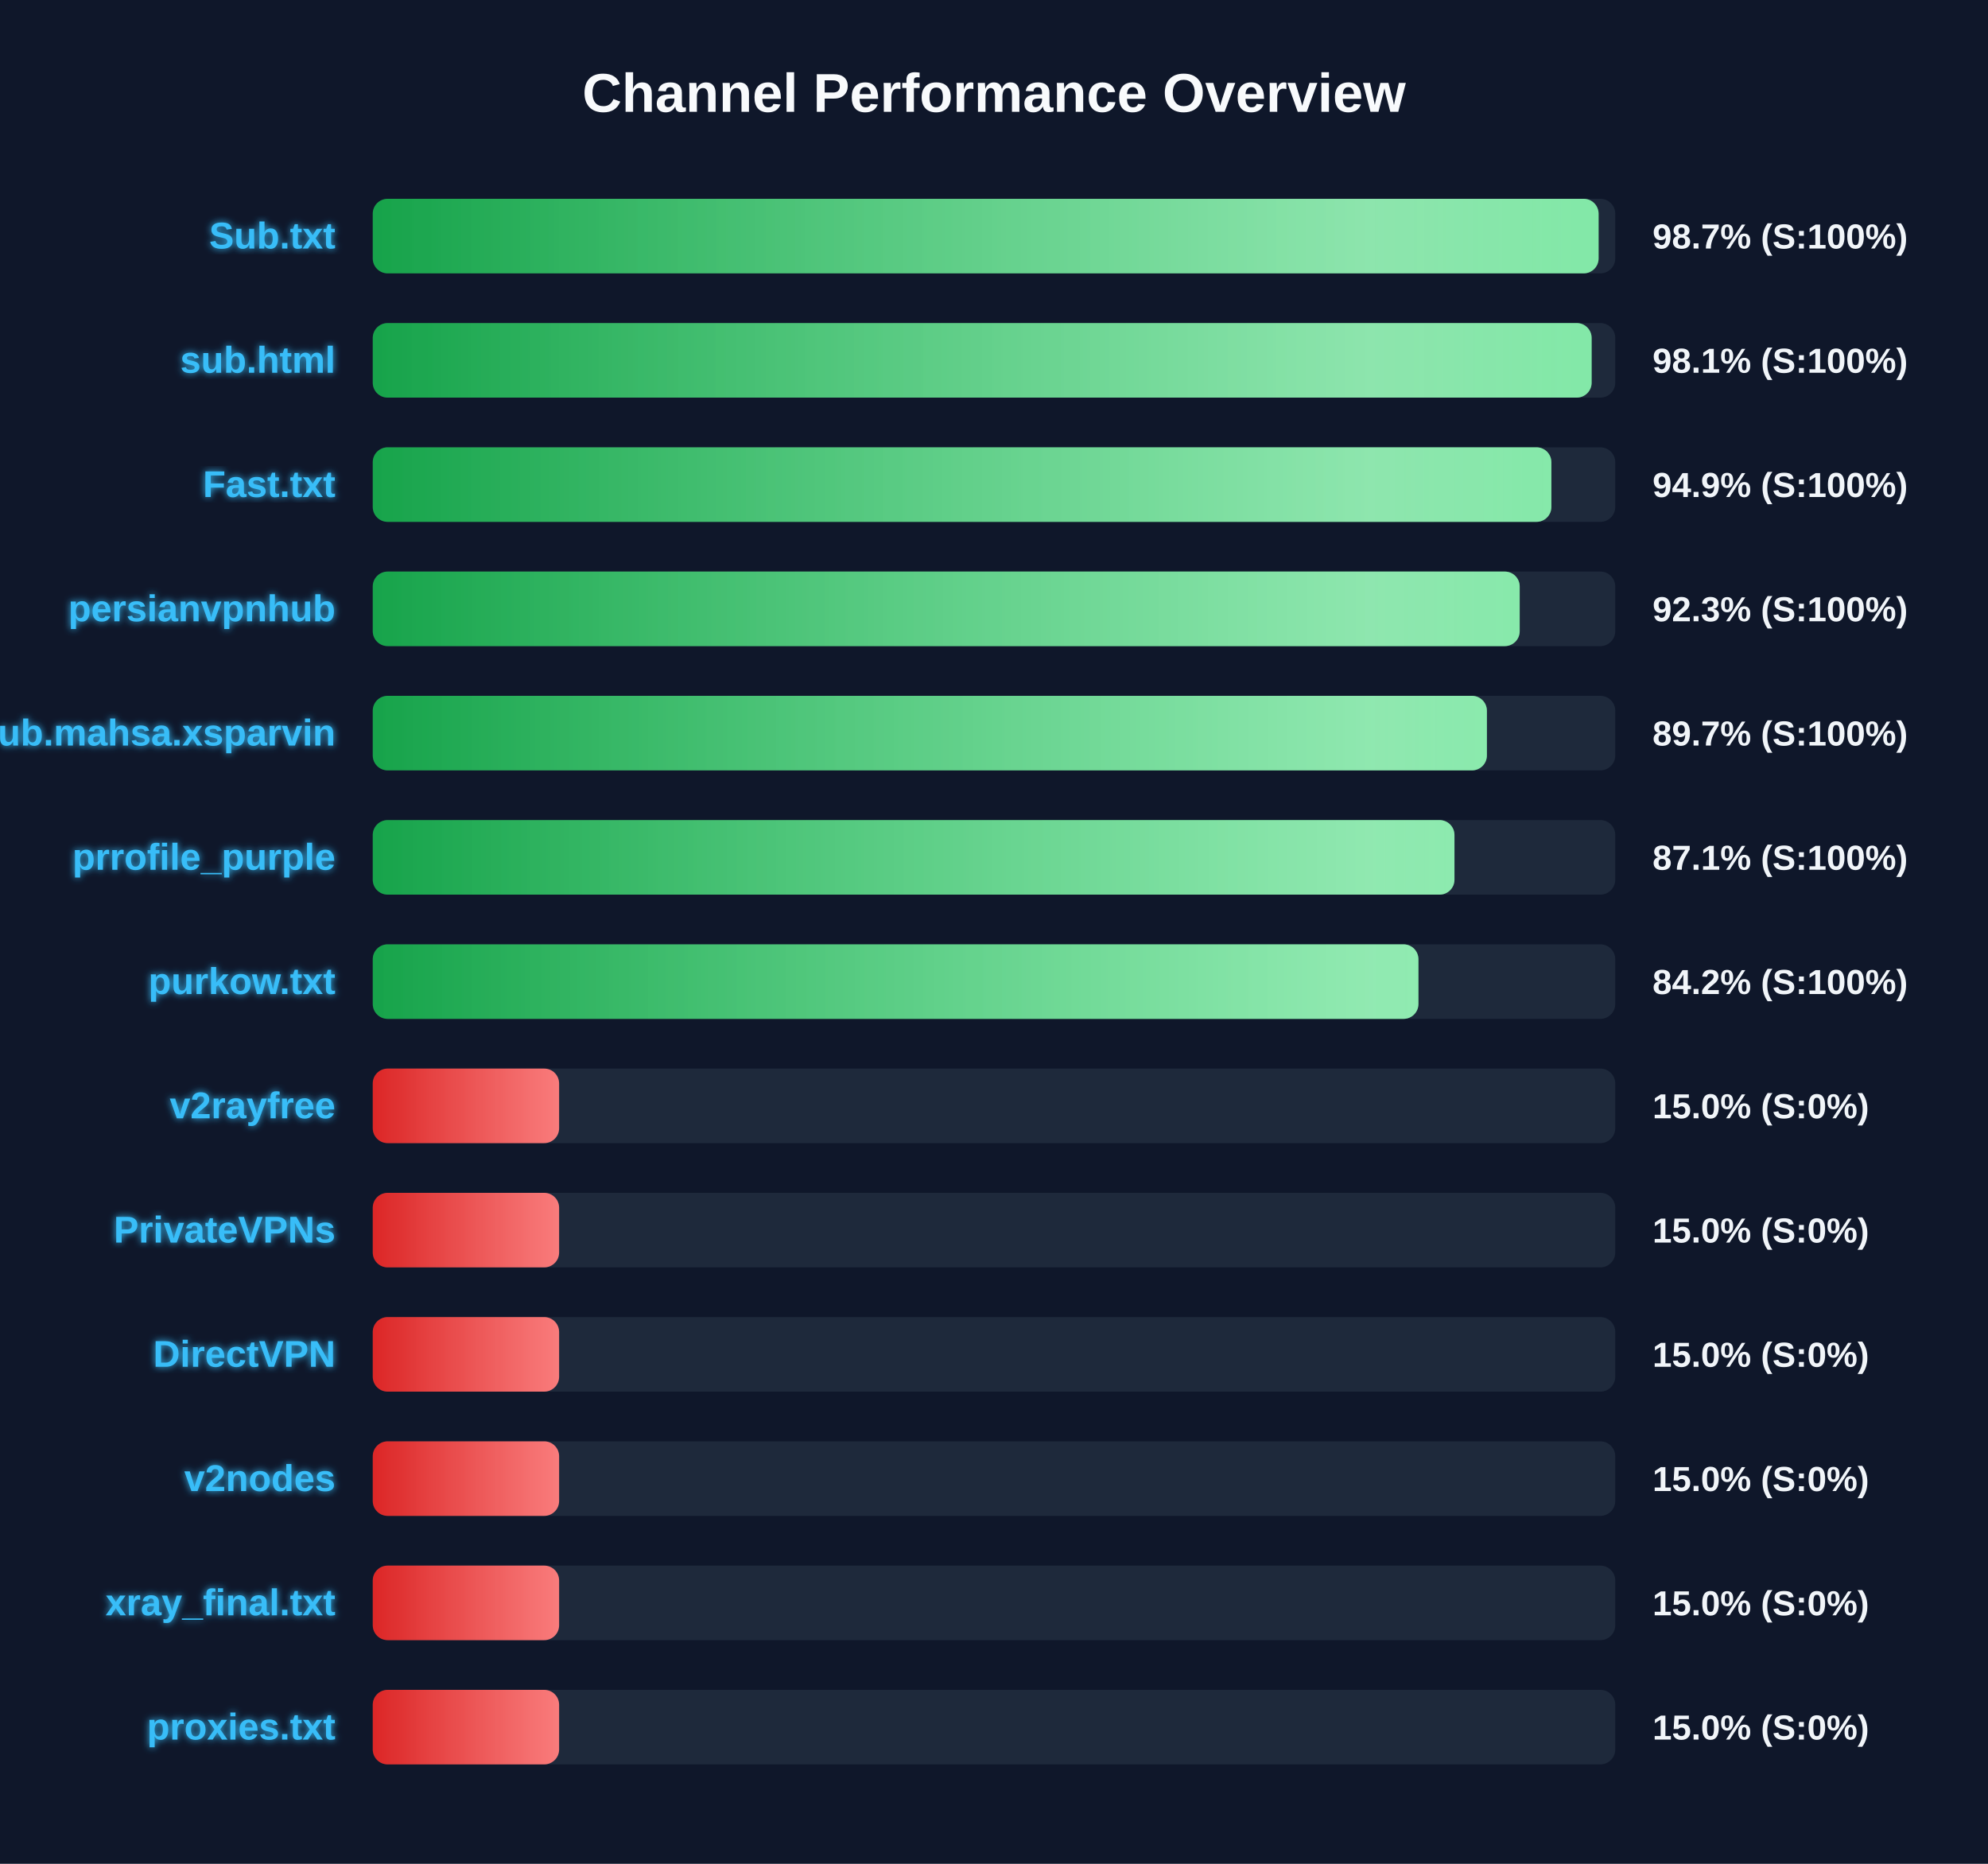
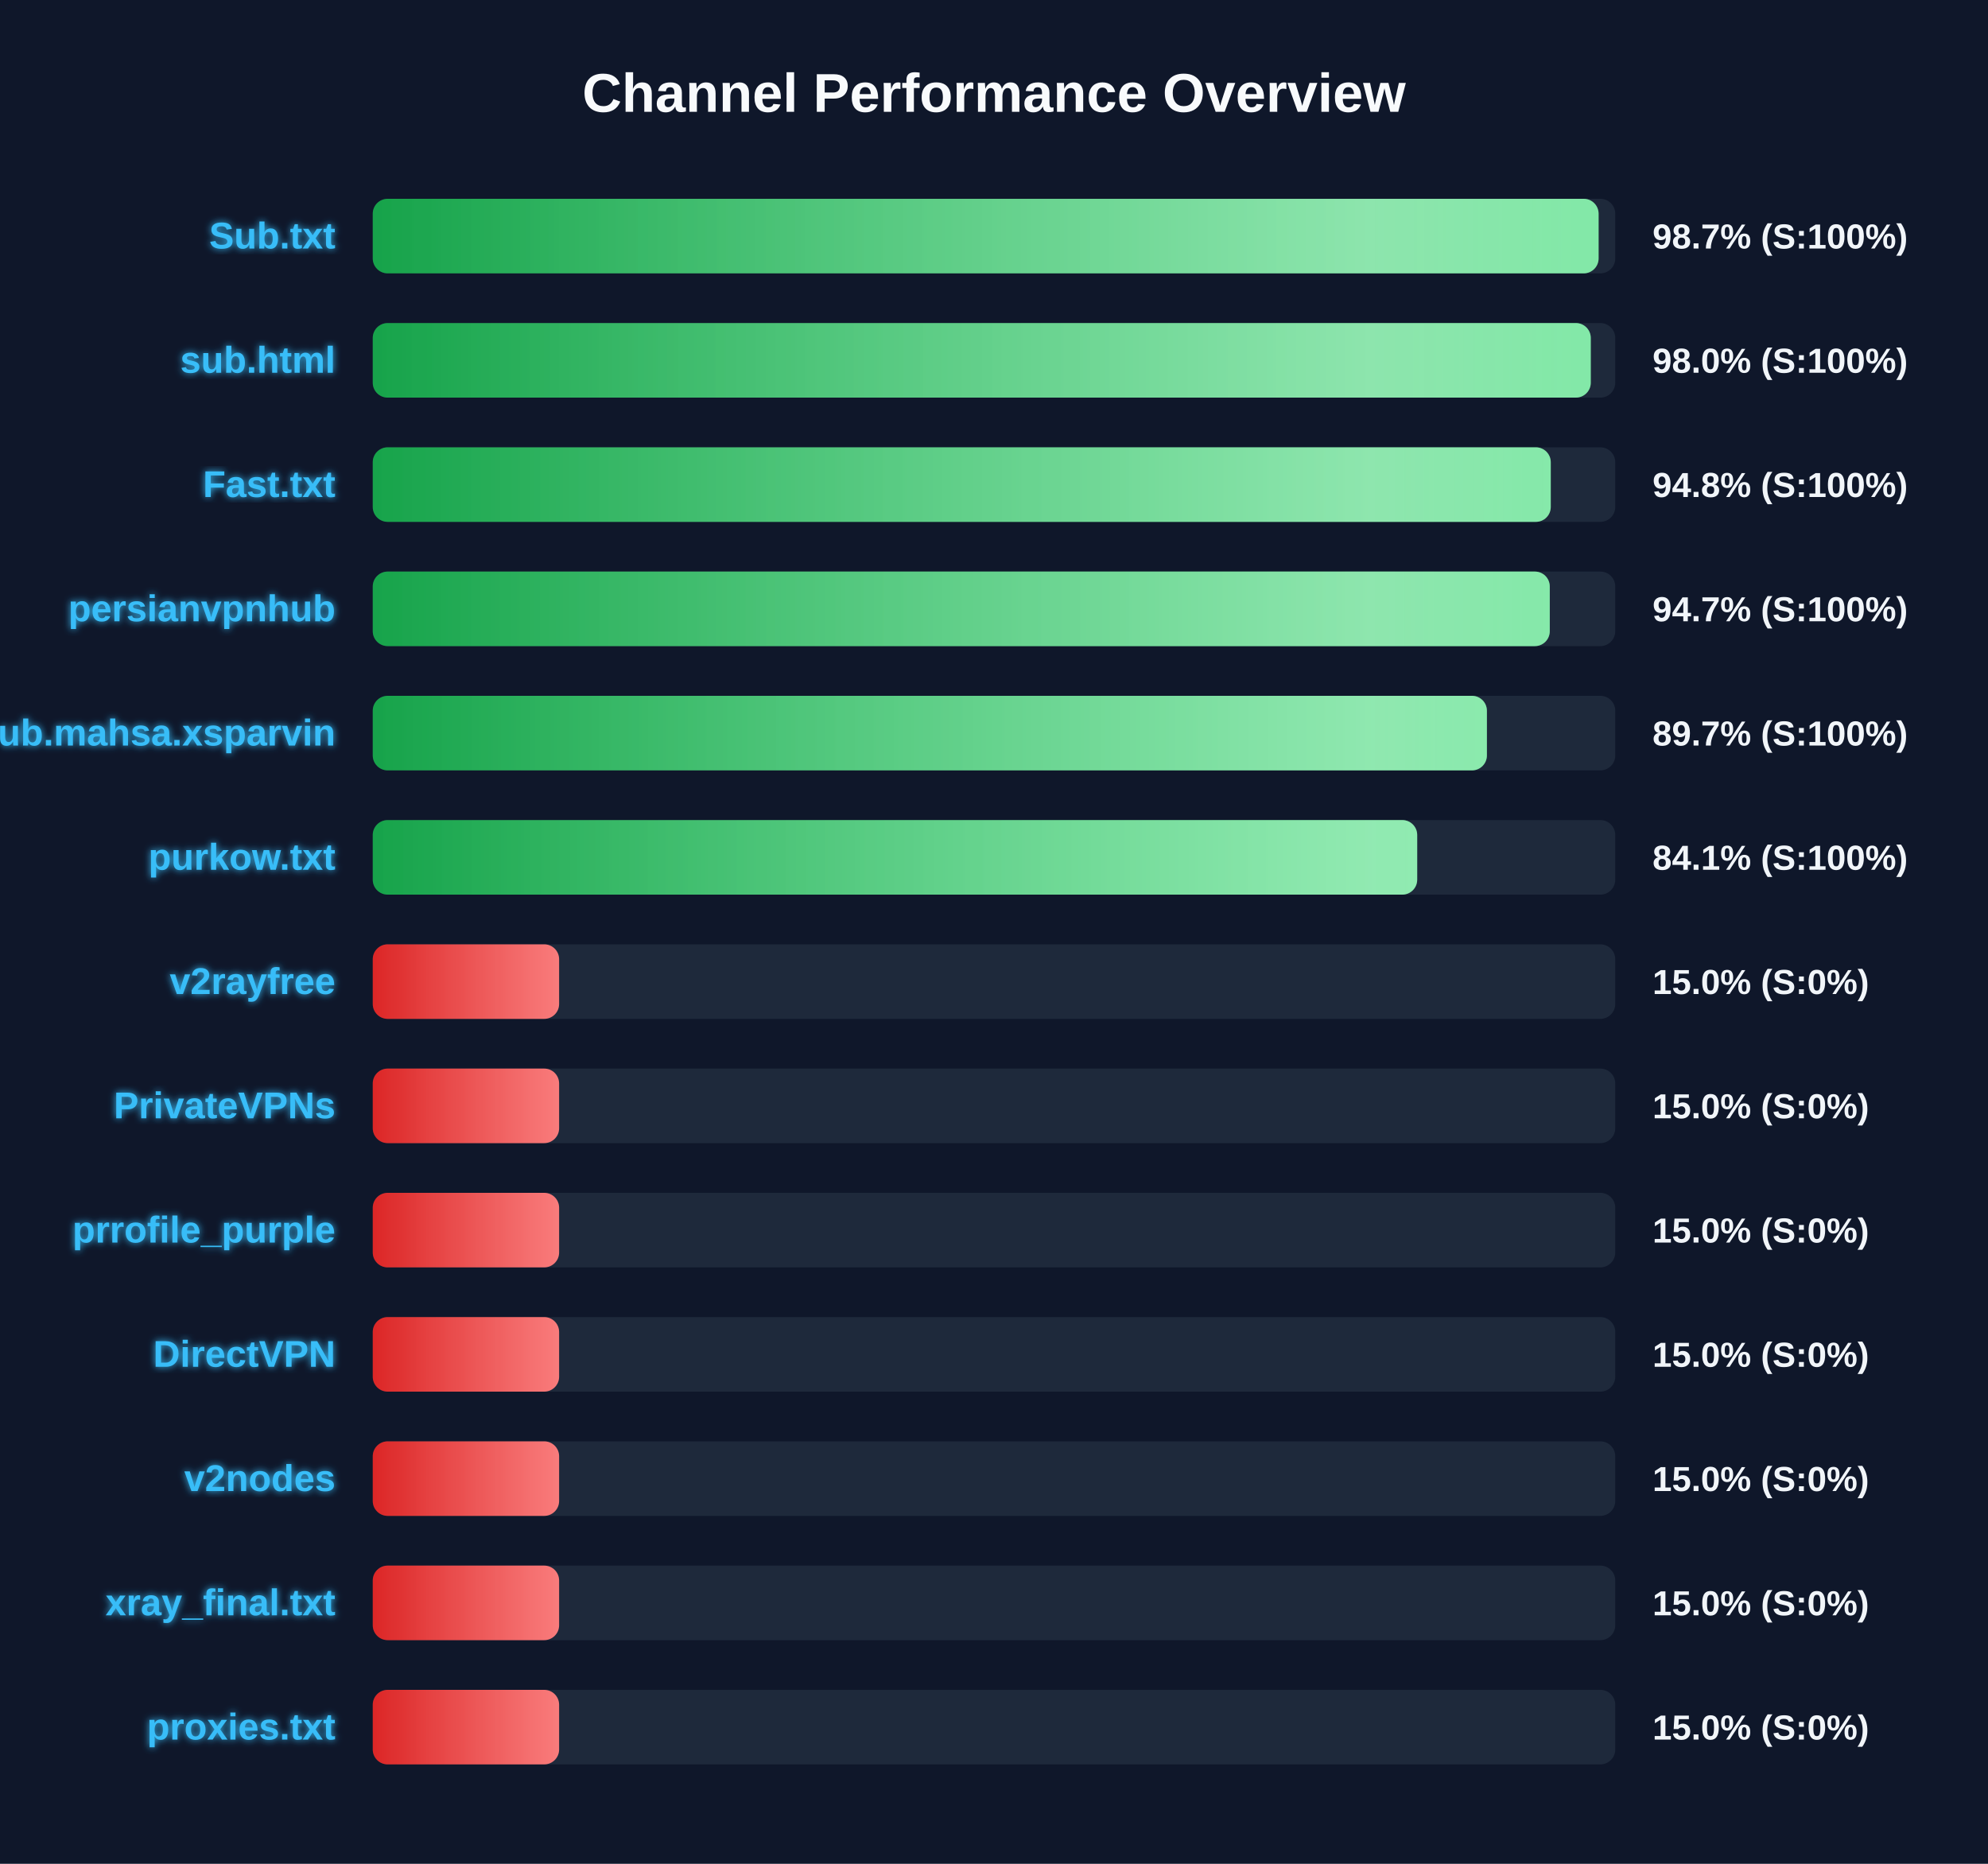
<svg xmlns="http://www.w3.org/2000/svg" width="800" height="750" version="1.1">
  <defs>
    <linearGradient id="grad-green" x1="0%" y1="0%" x2="100%" y2="0%">
      <stop offset="0%" stop-color="#16a34a" />
      <stop offset="100%" stop-color="#4ade80" />
    </linearGradient>
    <linearGradient id="grad-yellow" x1="0%" y1="0%" x2="100%" y2="0%">
      <stop offset="0%" stop-color="#ca8a04" />
      <stop offset="100%" stop-color="#fde047" />
    </linearGradient>
    <linearGradient id="grad-red" x1="0%" y1="0%" x2="100%" y2="0%">
      <stop offset="0%" stop-color="#dc2626" />
      <stop offset="100%" stop-color="#f87171" />
    </linearGradient>
    <linearGradient id="shimmer" x1="0%" y1="0%" x2="100%" y2="0%">
      <stop offset="0%" stop-color="rgba(255,255,255,0)" />
      <stop offset="50%" stop-color="rgba(255,255,255,0.4)" />
      <stop offset="100%" stop-color="rgba(255,255,255,0)" />
    </linearGradient>
    <filter id="glow" x="-20%" y="-20%" width="140%" height="140%">
      <feGaussianBlur stdDeviation="1.5" result="blur" />
      <feComposite in="SourceGraphic" in2="blur" operator="over" />
    </filter>
  </defs>
  <style>
        .bg-rect { fill: #0f172a; }
        .title { font: bold 22px 'Segoe UI', Arial, sans-serif; fill: #f8fafc; }
        .row { font: bold 15px 'Segoe UI', Arial, sans-serif; fill: #38bdf8; filter: url(#glow); }
        .score { font: bold 14px 'Segoe UI', Arial, sans-serif; fill: #f1f5f9; }
        @keyframes shimmer-anim {
            0% { transform: translateX(-100%); }
            100% { transform: translateX(200%); }
        }
        .shimmer-rect {
            animation: shimmer-anim 2.5s infinite linear;
        }
    </style>
  <rect width="100%" height="100%" class="bg-rect" />
  <text x="400" y="45" text-anchor="middle" class="title">Channel Performance Overview</text>
  <rect x="150" y="80" width="500" height="30" fill="#1e293b" rx="6" />
  <clipPath id="clip-0">
    <rect x="150" y="80" width="493.3" height="30" rx="6" />
  </clipPath>
  <rect x="150" y="80" width="493.3" height="30" fill="url(#grad-green)" rx="6" />
  <g clip-path="url(#clip-0)">
    <rect x="150" y="80" width="100%" height="30" fill="url(#shimmer)" class="shimmer-rect" />
  </g>
  <text x="135" y="100" text-anchor="end" class="row">Sub.txt</text>
  <text x="665" y="100" text-anchor="start" class="score">98.7% (S:100%)</text>
  <rect x="150" y="130" width="500" height="30" fill="#1e293b" rx="6" />
  <clipPath id="clip-1">
-     <rect x="150" y="130" width="490.5" height="30" rx="6" />
+     <rect x="150" y="130" width="490.15" height="30" rx="6" />
  </clipPath>
-   <rect x="150" y="130" width="490.5" height="30" fill="url(#grad-green)" rx="6" />
+   <rect x="150" y="130" width="490.15" height="30" fill="url(#grad-green)" rx="6" />
  <g clip-path="url(#clip-1)">
    <rect x="150" y="130" width="100%" height="30" fill="url(#shimmer)" class="shimmer-rect" />
  </g>
  <text x="135" y="150" text-anchor="end" class="row">sub.html</text>
-   <text x="665" y="150" text-anchor="start" class="score">98.1% (S:100%)</text>
+   <text x="665" y="150" text-anchor="start" class="score">98.0% (S:100%)</text>
  <rect x="150" y="180" width="500" height="30" fill="#1e293b" rx="6" />
  <clipPath id="clip-2">
-     <rect x="150" y="180" width="474.3" height="30" rx="6" />
+     <rect x="150" y="180" width="474.05" height="30" rx="6" />
  </clipPath>
-   <rect x="150" y="180" width="474.3" height="30" fill="url(#grad-green)" rx="6" />
+   <rect x="150" y="180" width="474.05" height="30" fill="url(#grad-green)" rx="6" />
  <g clip-path="url(#clip-2)">
    <rect x="150" y="180" width="100%" height="30" fill="url(#shimmer)" class="shimmer-rect" />
  </g>
  <text x="135" y="200" text-anchor="end" class="row">Fast.txt</text>
-   <text x="665" y="200" text-anchor="start" class="score">94.9% (S:100%)</text>
+   <text x="665" y="200" text-anchor="start" class="score">94.8% (S:100%)</text>
  <rect x="150" y="230" width="500" height="30" fill="#1e293b" rx="6" />
  <clipPath id="clip-3">
-     <rect x="150" y="230" width="461.55" height="30" rx="6" />
+     <rect x="150" y="230" width="473.65" height="30" rx="6" />
  </clipPath>
-   <rect x="150" y="230" width="461.55" height="30" fill="url(#grad-green)" rx="6" />
+   <rect x="150" y="230" width="473.65" height="30" fill="url(#grad-green)" rx="6" />
  <g clip-path="url(#clip-3)">
    <rect x="150" y="230" width="100%" height="30" fill="url(#shimmer)" class="shimmer-rect" />
  </g>
  <text x="135" y="250" text-anchor="end" class="row">persianvpnhub</text>
-   <text x="665" y="250" text-anchor="start" class="score">92.3% (S:100%)</text>
+   <text x="665" y="250" text-anchor="start" class="score">94.7% (S:100%)</text>
  <rect x="150" y="280" width="500" height="30" fill="#1e293b" rx="6" />
  <clipPath id="clip-4">
    <rect x="150" y="280" width="448.35" height="30" rx="6" />
  </clipPath>
  <rect x="150" y="280" width="448.35" height="30" fill="url(#grad-green)" rx="6" />
  <g clip-path="url(#clip-4)">
    <rect x="150" y="280" width="100%" height="30" fill="url(#shimmer)" class="shimmer-rect" />
  </g>
  <text x="135" y="300" text-anchor="end" class="row">Sub.mahsa.xsparvin</text>
  <text x="665" y="300" text-anchor="start" class="score">89.7% (S:100%)</text>
  <rect x="150" y="330" width="500" height="30" fill="#1e293b" rx="6" />
  <clipPath id="clip-5">
-     <rect x="150" y="330" width="435.3" height="30" rx="6" />
+     <rect x="150" y="330" width="420.3" height="30" rx="6" />
  </clipPath>
-   <rect x="150" y="330" width="435.3" height="30" fill="url(#grad-green)" rx="6" />
+   <rect x="150" y="330" width="420.3" height="30" fill="url(#grad-green)" rx="6" />
  <g clip-path="url(#clip-5)">
    <rect x="150" y="330" width="100%" height="30" fill="url(#shimmer)" class="shimmer-rect" />
  </g>
-   <text x="135" y="350" text-anchor="end" class="row">prrofile_purple</text>
-   <text x="665" y="350" text-anchor="start" class="score">87.1% (S:100%)</text>
+   <text x="135" y="350" text-anchor="end" class="row">purkow.txt</text>
+   <text x="665" y="350" text-anchor="start" class="score">84.1% (S:100%)</text>
  <rect x="150" y="380" width="500" height="30" fill="#1e293b" rx="6" />
  <clipPath id="clip-6">
-     <rect x="150" y="380" width="420.8" height="30" rx="6" />
+     <rect x="150" y="380" width="75.0" height="30" rx="6" />
  </clipPath>
-   <rect x="150" y="380" width="420.8" height="30" fill="url(#grad-green)" rx="6" />
+   <rect x="150" y="380" width="75.0" height="30" fill="url(#grad-red)" rx="6" />
  <g clip-path="url(#clip-6)">
    <rect x="150" y="380" width="100%" height="30" fill="url(#shimmer)" class="shimmer-rect" />
  </g>
-   <text x="135" y="400" text-anchor="end" class="row">purkow.txt</text>
-   <text x="665" y="400" text-anchor="start" class="score">84.2% (S:100%)</text>
+   <text x="135" y="400" text-anchor="end" class="row">v2rayfree</text>
+   <text x="665" y="400" text-anchor="start" class="score">15.0% (S:0%)</text>
  <rect x="150" y="430" width="500" height="30" fill="#1e293b" rx="6" />
  <clipPath id="clip-7">
    <rect x="150" y="430" width="75.0" height="30" rx="6" />
  </clipPath>
  <rect x="150" y="430" width="75.0" height="30" fill="url(#grad-red)" rx="6" />
  <g clip-path="url(#clip-7)">
    <rect x="150" y="430" width="100%" height="30" fill="url(#shimmer)" class="shimmer-rect" />
  </g>
-   <text x="135" y="450" text-anchor="end" class="row">v2rayfree</text>
+   <text x="135" y="450" text-anchor="end" class="row">PrivateVPNs</text>
  <text x="665" y="450" text-anchor="start" class="score">15.0% (S:0%)</text>
  <rect x="150" y="480" width="500" height="30" fill="#1e293b" rx="6" />
  <clipPath id="clip-8">
    <rect x="150" y="480" width="75.0" height="30" rx="6" />
  </clipPath>
  <rect x="150" y="480" width="75.0" height="30" fill="url(#grad-red)" rx="6" />
  <g clip-path="url(#clip-8)">
    <rect x="150" y="480" width="100%" height="30" fill="url(#shimmer)" class="shimmer-rect" />
  </g>
-   <text x="135" y="500" text-anchor="end" class="row">PrivateVPNs</text>
+   <text x="135" y="500" text-anchor="end" class="row">prrofile_purple</text>
  <text x="665" y="500" text-anchor="start" class="score">15.0% (S:0%)</text>
  <rect x="150" y="530" width="500" height="30" fill="#1e293b" rx="6" />
  <clipPath id="clip-9">
    <rect x="150" y="530" width="75.0" height="30" rx="6" />
  </clipPath>
  <rect x="150" y="530" width="75.0" height="30" fill="url(#grad-red)" rx="6" />
  <g clip-path="url(#clip-9)">
    <rect x="150" y="530" width="100%" height="30" fill="url(#shimmer)" class="shimmer-rect" />
  </g>
  <text x="135" y="550" text-anchor="end" class="row">DirectVPN</text>
  <text x="665" y="550" text-anchor="start" class="score">15.0% (S:0%)</text>
  <rect x="150" y="580" width="500" height="30" fill="#1e293b" rx="6" />
  <clipPath id="clip-10">
    <rect x="150" y="580" width="75.0" height="30" rx="6" />
  </clipPath>
  <rect x="150" y="580" width="75.0" height="30" fill="url(#grad-red)" rx="6" />
  <g clip-path="url(#clip-10)">
    <rect x="150" y="580" width="100%" height="30" fill="url(#shimmer)" class="shimmer-rect" />
  </g>
  <text x="135" y="600" text-anchor="end" class="row">v2nodes</text>
  <text x="665" y="600" text-anchor="start" class="score">15.0% (S:0%)</text>
  <rect x="150" y="630" width="500" height="30" fill="#1e293b" rx="6" />
  <clipPath id="clip-11">
    <rect x="150" y="630" width="75.0" height="30" rx="6" />
  </clipPath>
  <rect x="150" y="630" width="75.0" height="30" fill="url(#grad-red)" rx="6" />
  <g clip-path="url(#clip-11)">
    <rect x="150" y="630" width="100%" height="30" fill="url(#shimmer)" class="shimmer-rect" />
  </g>
  <text x="135" y="650" text-anchor="end" class="row">xray_final.txt</text>
  <text x="665" y="650" text-anchor="start" class="score">15.0% (S:0%)</text>
  <rect x="150" y="680" width="500" height="30" fill="#1e293b" rx="6" />
  <clipPath id="clip-12">
    <rect x="150" y="680" width="75.0" height="30" rx="6" />
  </clipPath>
  <rect x="150" y="680" width="75.0" height="30" fill="url(#grad-red)" rx="6" />
  <g clip-path="url(#clip-12)">
    <rect x="150" y="680" width="100%" height="30" fill="url(#shimmer)" class="shimmer-rect" />
  </g>
  <text x="135" y="700" text-anchor="end" class="row">proxies.txt</text>
  <text x="665" y="700" text-anchor="start" class="score">15.0% (S:0%)</text>
</svg>
